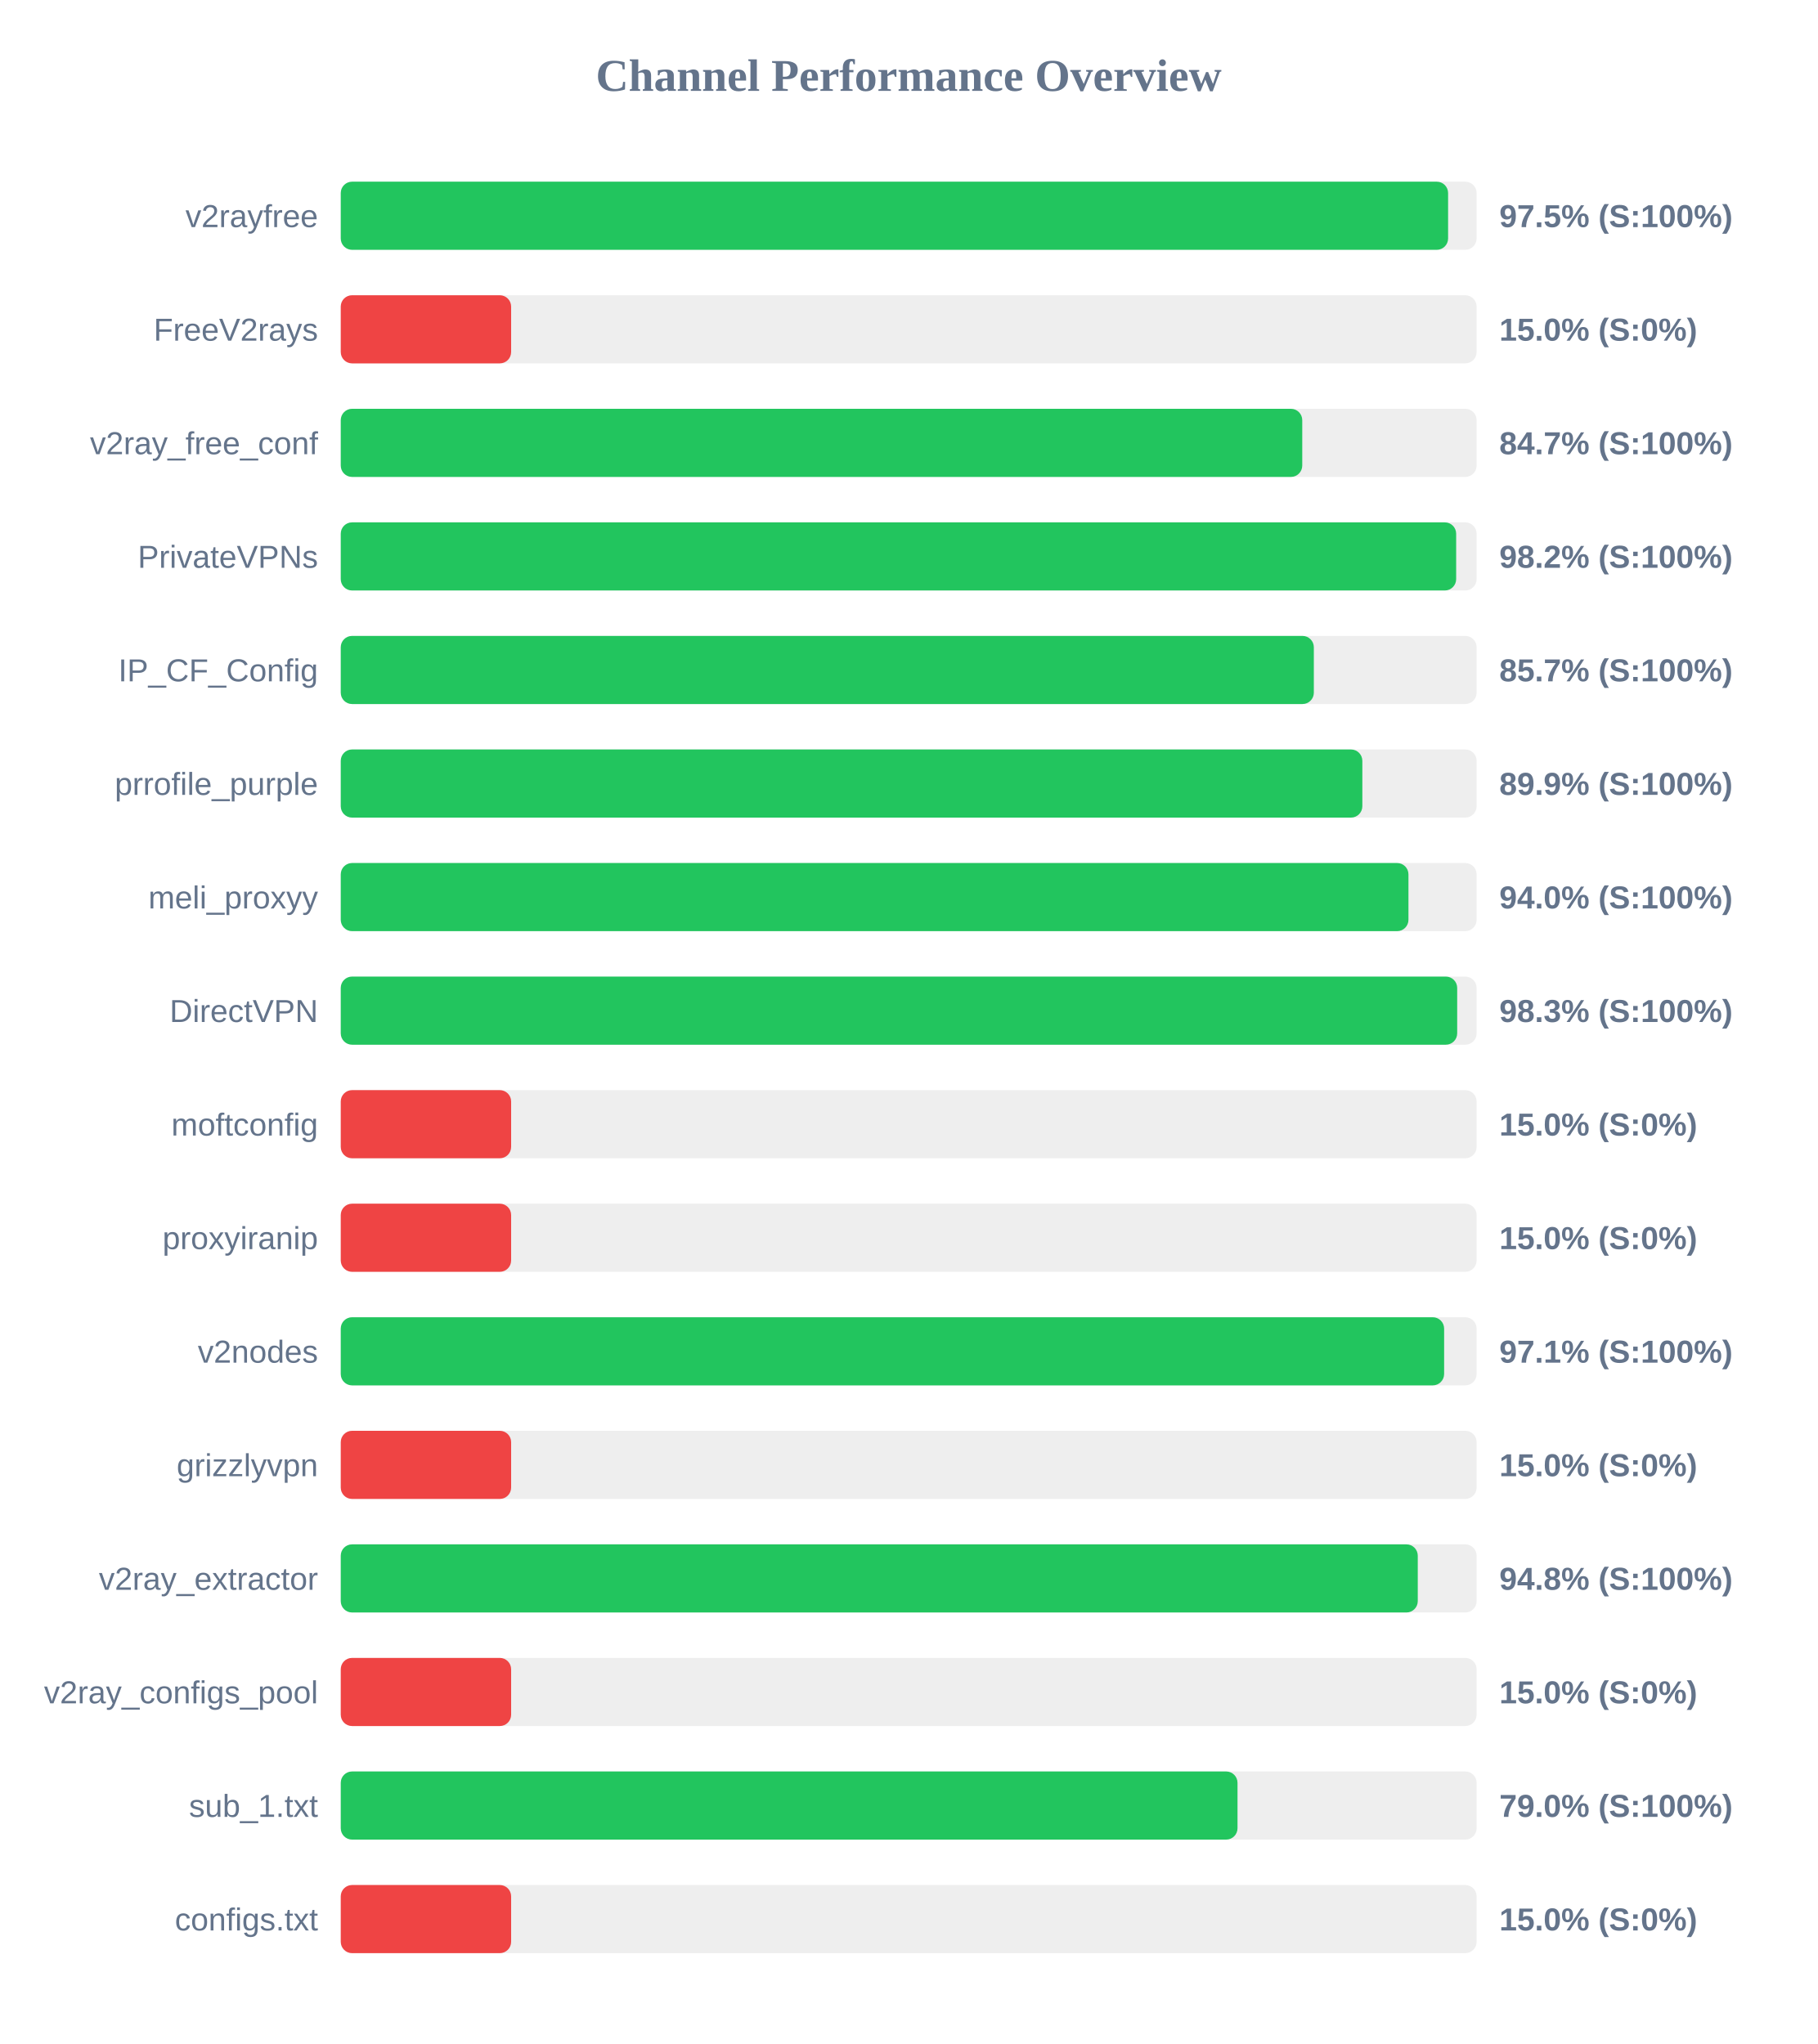
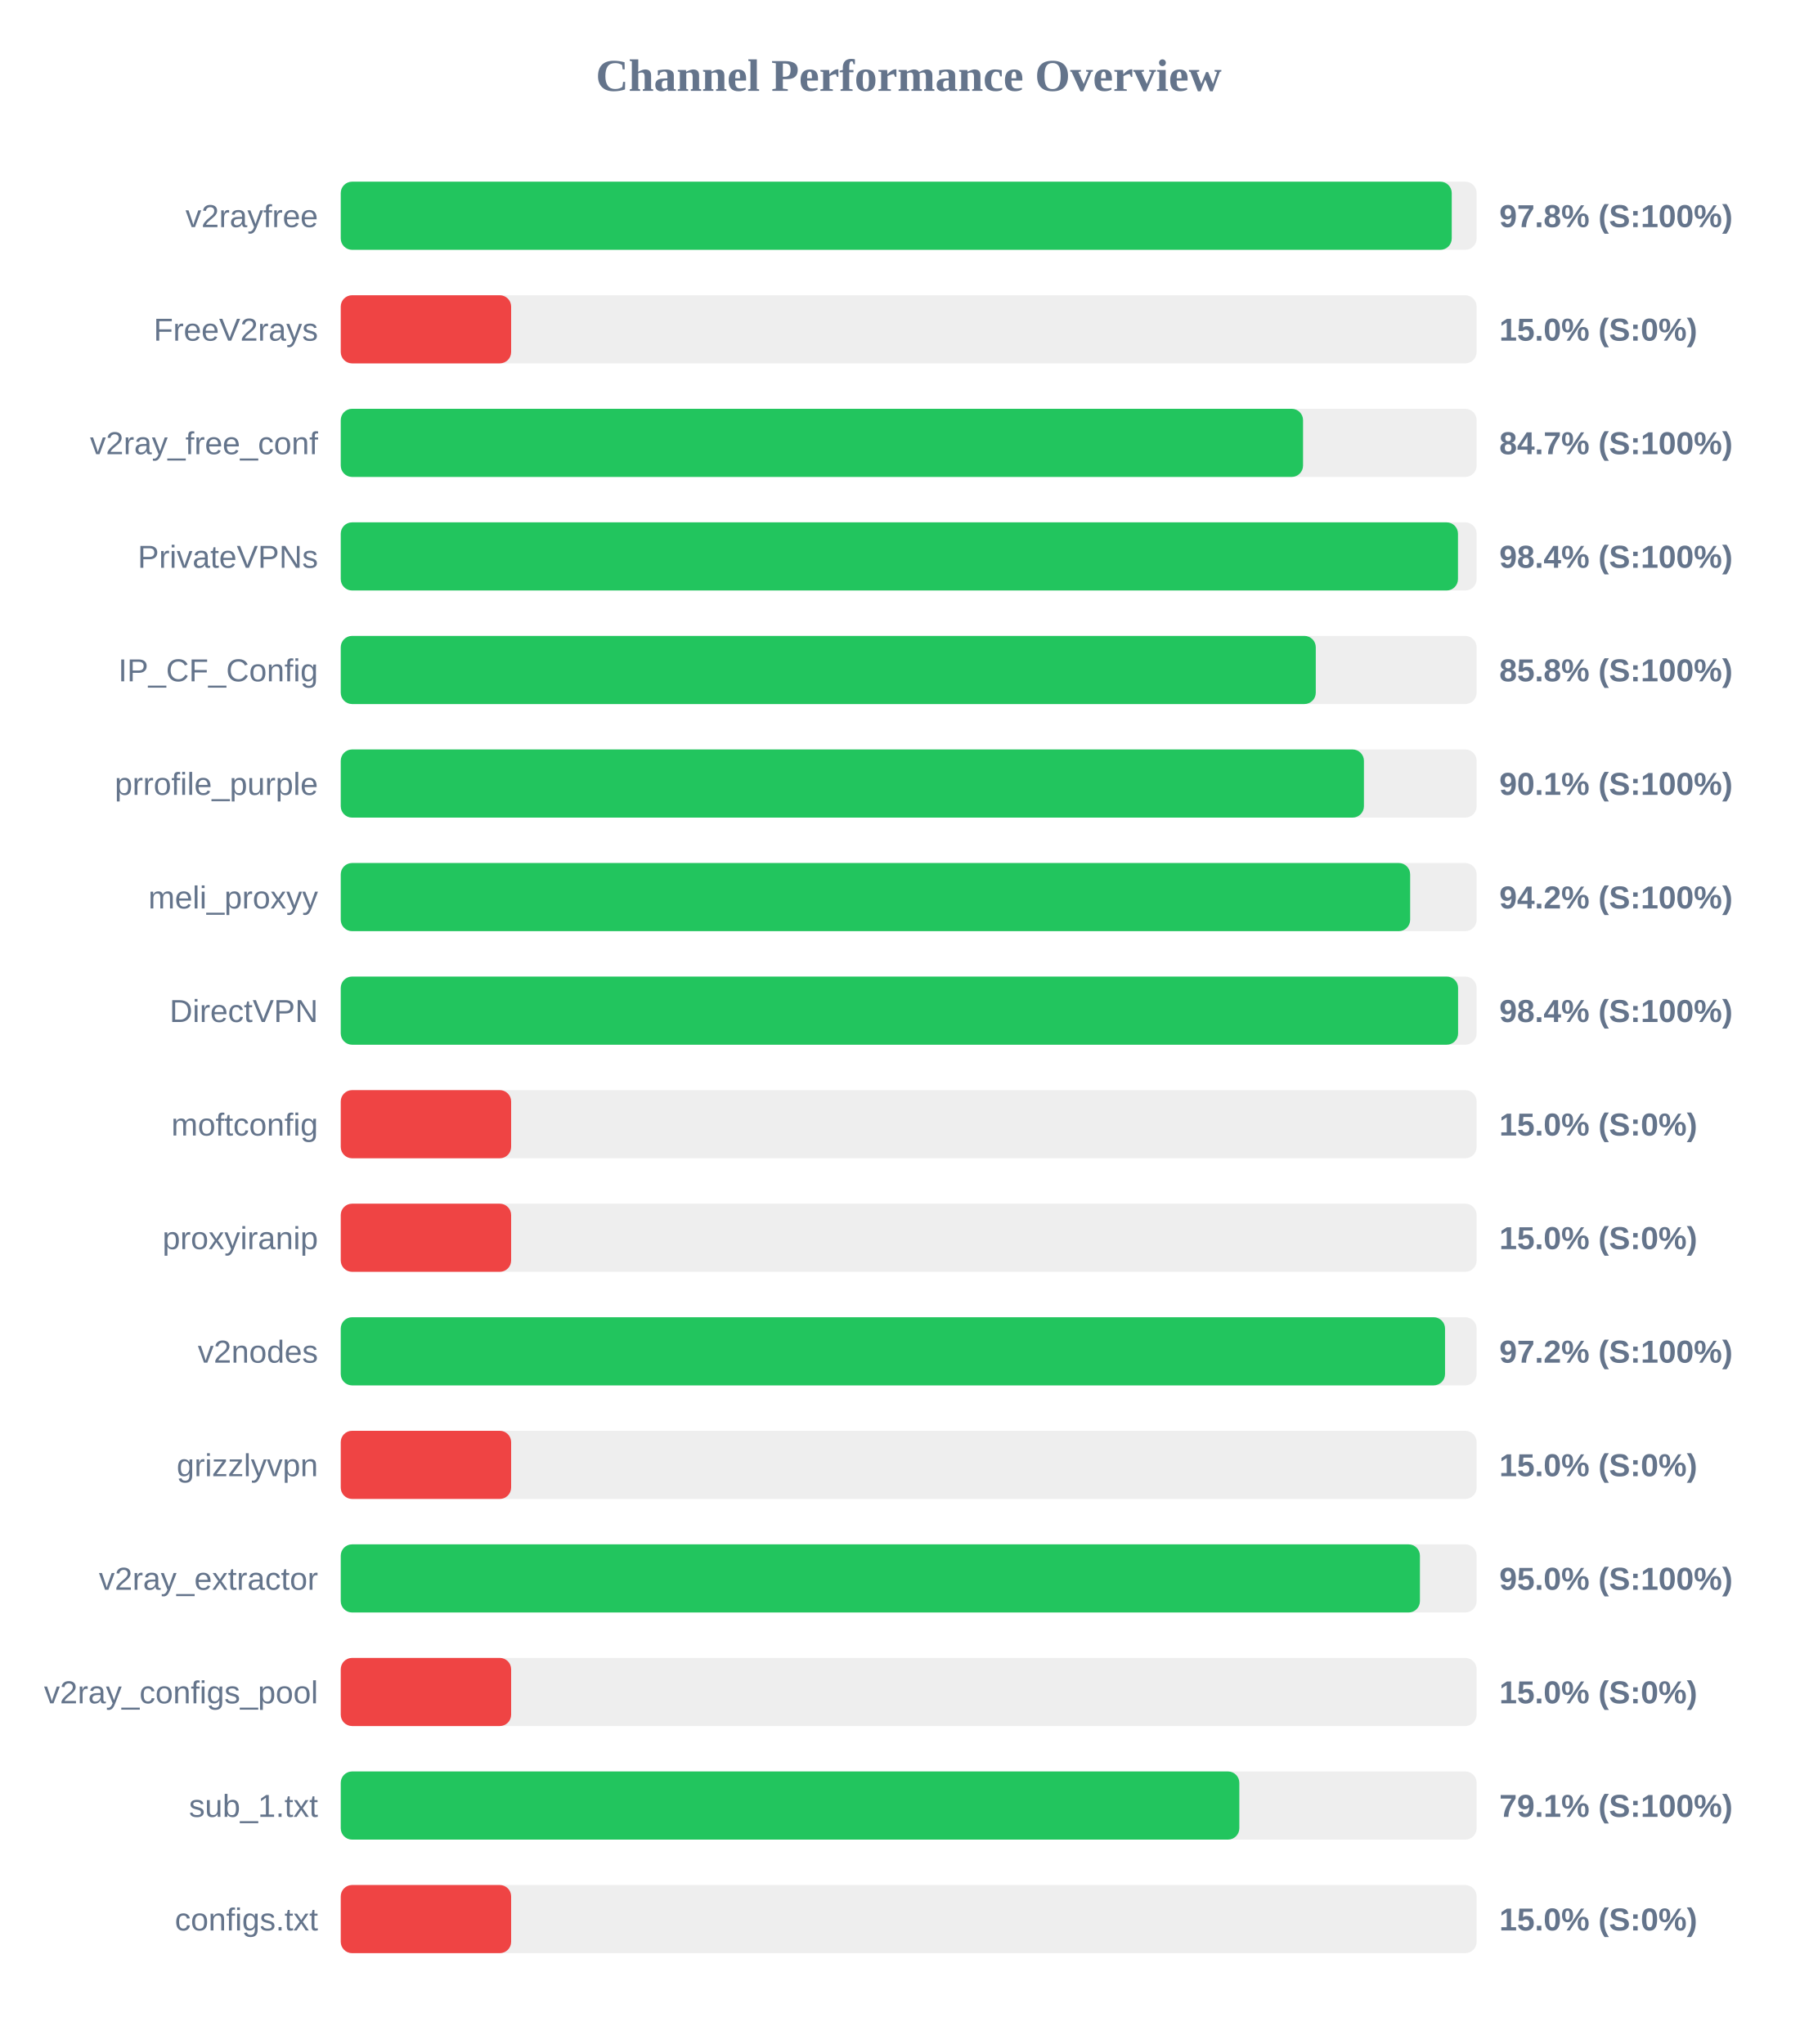
<svg xmlns="http://www.w3.org/2000/svg" width="800" height="900" version="1.1">
  <style>
        .row { font: 14px Arial; fill: #64748b; }
        .score { font: bold 14px Arial; fill: #64748b; }
    </style>
  <text x="400" y="40" text-anchor="middle" font-size="20px" font-weight="bold" fill="#64748b">Channel Performance Overview</text>
  <rect x="150" y="80" width="500" height="30" fill="#eee" rx="5" />
-   <rect x="150" y="80" width="487.45" height="30" fill="#22c55e" rx="5" />
+   <rect x="150" y="80" width="489.05" height="30" fill="#22c55e" rx="5" />
  <text x="140" y="100" text-anchor="end" class="row">v2rayfree</text>
-   <text x="660" y="100" text-anchor="start" class="score">97.5% (S:100%)</text>
+   <text x="660" y="100" text-anchor="start" class="score">97.8% (S:100%)</text>
  <rect x="150" y="130" width="500" height="30" fill="#eee" rx="5" />
  <rect x="150" y="130" width="75.0" height="30" fill="#ef4444" rx="5" />
  <text x="140" y="150" text-anchor="end" class="row">FreeV2rays</text>
  <text x="660" y="150" text-anchor="start" class="score">15.0% (S:0%)</text>
  <rect x="150" y="180" width="500" height="30" fill="#eee" rx="5" />
-   <rect x="150" y="180" width="423.25" height="30" fill="#22c55e" rx="5" />
+   <rect x="150" y="180" width="423.6" height="30" fill="#22c55e" rx="5" />
  <text x="140" y="200" text-anchor="end" class="row">v2ray_free_conf</text>
  <text x="660" y="200" text-anchor="start" class="score">84.7% (S:100%)</text>
  <rect x="150" y="230" width="500" height="30" fill="#eee" rx="5" />
-   <rect x="150" y="230" width="491.0" height="30" fill="#22c55e" rx="5" />
+   <rect x="150" y="230" width="491.8" height="30" fill="#22c55e" rx="5" />
  <text x="140" y="250" text-anchor="end" class="row">PrivateVPNs</text>
-   <text x="660" y="250" text-anchor="start" class="score">98.2% (S:100%)</text>
+   <text x="660" y="250" text-anchor="start" class="score">98.4% (S:100%)</text>
  <rect x="150" y="280" width="500" height="30" fill="#eee" rx="5" />
-   <rect x="150" y="280" width="428.35" height="30" fill="#22c55e" rx="5" />
+   <rect x="150" y="280" width="429.2" height="30" fill="#22c55e" rx="5" />
  <text x="140" y="300" text-anchor="end" class="row">IP_CF_Config</text>
-   <text x="660" y="300" text-anchor="start" class="score">85.7% (S:100%)</text>
+   <text x="660" y="300" text-anchor="start" class="score">85.8% (S:100%)</text>
  <rect x="150" y="330" width="500" height="30" fill="#eee" rx="5" />
-   <rect x="150" y="330" width="449.7" height="30" fill="#22c55e" rx="5" />
+   <rect x="150" y="330" width="450.4" height="30" fill="#22c55e" rx="5" />
  <text x="140" y="350" text-anchor="end" class="row">prrofile_purple</text>
-   <text x="660" y="350" text-anchor="start" class="score">89.9% (S:100%)</text>
+   <text x="660" y="350" text-anchor="start" class="score">90.1% (S:100%)</text>
  <rect x="150" y="380" width="500" height="30" fill="#eee" rx="5" />
-   <rect x="150" y="380" width="470.0" height="30" fill="#22c55e" rx="5" />
+   <rect x="150" y="380" width="470.75" height="30" fill="#22c55e" rx="5" />
  <text x="140" y="400" text-anchor="end" class="row">meli_proxyy</text>
-   <text x="660" y="400" text-anchor="start" class="score">94.0% (S:100%)</text>
+   <text x="660" y="400" text-anchor="start" class="score">94.2% (S:100%)</text>
  <rect x="150" y="430" width="500" height="30" fill="#eee" rx="5" />
-   <rect x="150" y="430" width="491.45" height="30" fill="#22c55e" rx="5" />
+   <rect x="150" y="430" width="491.85" height="30" fill="#22c55e" rx="5" />
  <text x="140" y="450" text-anchor="end" class="row">DirectVPN</text>
-   <text x="660" y="450" text-anchor="start" class="score">98.3% (S:100%)</text>
+   <text x="660" y="450" text-anchor="start" class="score">98.4% (S:100%)</text>
  <rect x="150" y="480" width="500" height="30" fill="#eee" rx="5" />
  <rect x="150" y="480" width="75.0" height="30" fill="#ef4444" rx="5" />
  <text x="140" y="500" text-anchor="end" class="row">moftconfig</text>
  <text x="660" y="500" text-anchor="start" class="score">15.0% (S:0%)</text>
  <rect x="150" y="530" width="500" height="30" fill="#eee" rx="5" />
  <rect x="150" y="530" width="75.0" height="30" fill="#ef4444" rx="5" />
  <text x="140" y="550" text-anchor="end" class="row">proxyiranip</text>
  <text x="660" y="550" text-anchor="start" class="score">15.0% (S:0%)</text>
  <rect x="150" y="580" width="500" height="30" fill="#eee" rx="5" />
-   <rect x="150" y="580" width="485.7" height="30" fill="#22c55e" rx="5" />
+   <rect x="150" y="580" width="486.1" height="30" fill="#22c55e" rx="5" />
  <text x="140" y="600" text-anchor="end" class="row">v2nodes</text>
-   <text x="660" y="600" text-anchor="start" class="score">97.1% (S:100%)</text>
+   <text x="660" y="600" text-anchor="start" class="score">97.2% (S:100%)</text>
  <rect x="150" y="630" width="500" height="30" fill="#eee" rx="5" />
  <rect x="150" y="630" width="75.0" height="30" fill="#ef4444" rx="5" />
  <text x="140" y="650" text-anchor="end" class="row">grizzlyvpn</text>
  <text x="660" y="650" text-anchor="start" class="score">15.0% (S:0%)</text>
  <rect x="150" y="680" width="500" height="30" fill="#eee" rx="5" />
-   <rect x="150" y="680" width="474.1" height="30" fill="#22c55e" rx="5" />
+   <rect x="150" y="680" width="475.05" height="30" fill="#22c55e" rx="5" />
  <text x="140" y="700" text-anchor="end" class="row">v2ray_extractor</text>
-   <text x="660" y="700" text-anchor="start" class="score">94.8% (S:100%)</text>
+   <text x="660" y="700" text-anchor="start" class="score">95.0% (S:100%)</text>
  <rect x="150" y="730" width="500" height="30" fill="#eee" rx="5" />
  <rect x="150" y="730" width="75.0" height="30" fill="#ef4444" rx="5" />
  <text x="140" y="750" text-anchor="end" class="row">v2ray_configs_pool</text>
  <text x="660" y="750" text-anchor="start" class="score">15.0% (S:0%)</text>
  <rect x="150" y="780" width="500" height="30" fill="#eee" rx="5" />
-   <rect x="150" y="780" width="394.75" height="30" fill="#22c55e" rx="5" />
+   <rect x="150" y="780" width="395.55" height="30" fill="#22c55e" rx="5" />
  <text x="140" y="800" text-anchor="end" class="row">sub_1.txt</text>
-   <text x="660" y="800" text-anchor="start" class="score">79.0% (S:100%)</text>
+   <text x="660" y="800" text-anchor="start" class="score">79.1% (S:100%)</text>
  <rect x="150" y="830" width="500" height="30" fill="#eee" rx="5" />
  <rect x="150" y="830" width="75.0" height="30" fill="#ef4444" rx="5" />
  <text x="140" y="850" text-anchor="end" class="row">configs.txt</text>
  <text x="660" y="850" text-anchor="start" class="score">15.0% (S:0%)</text>
</svg>
